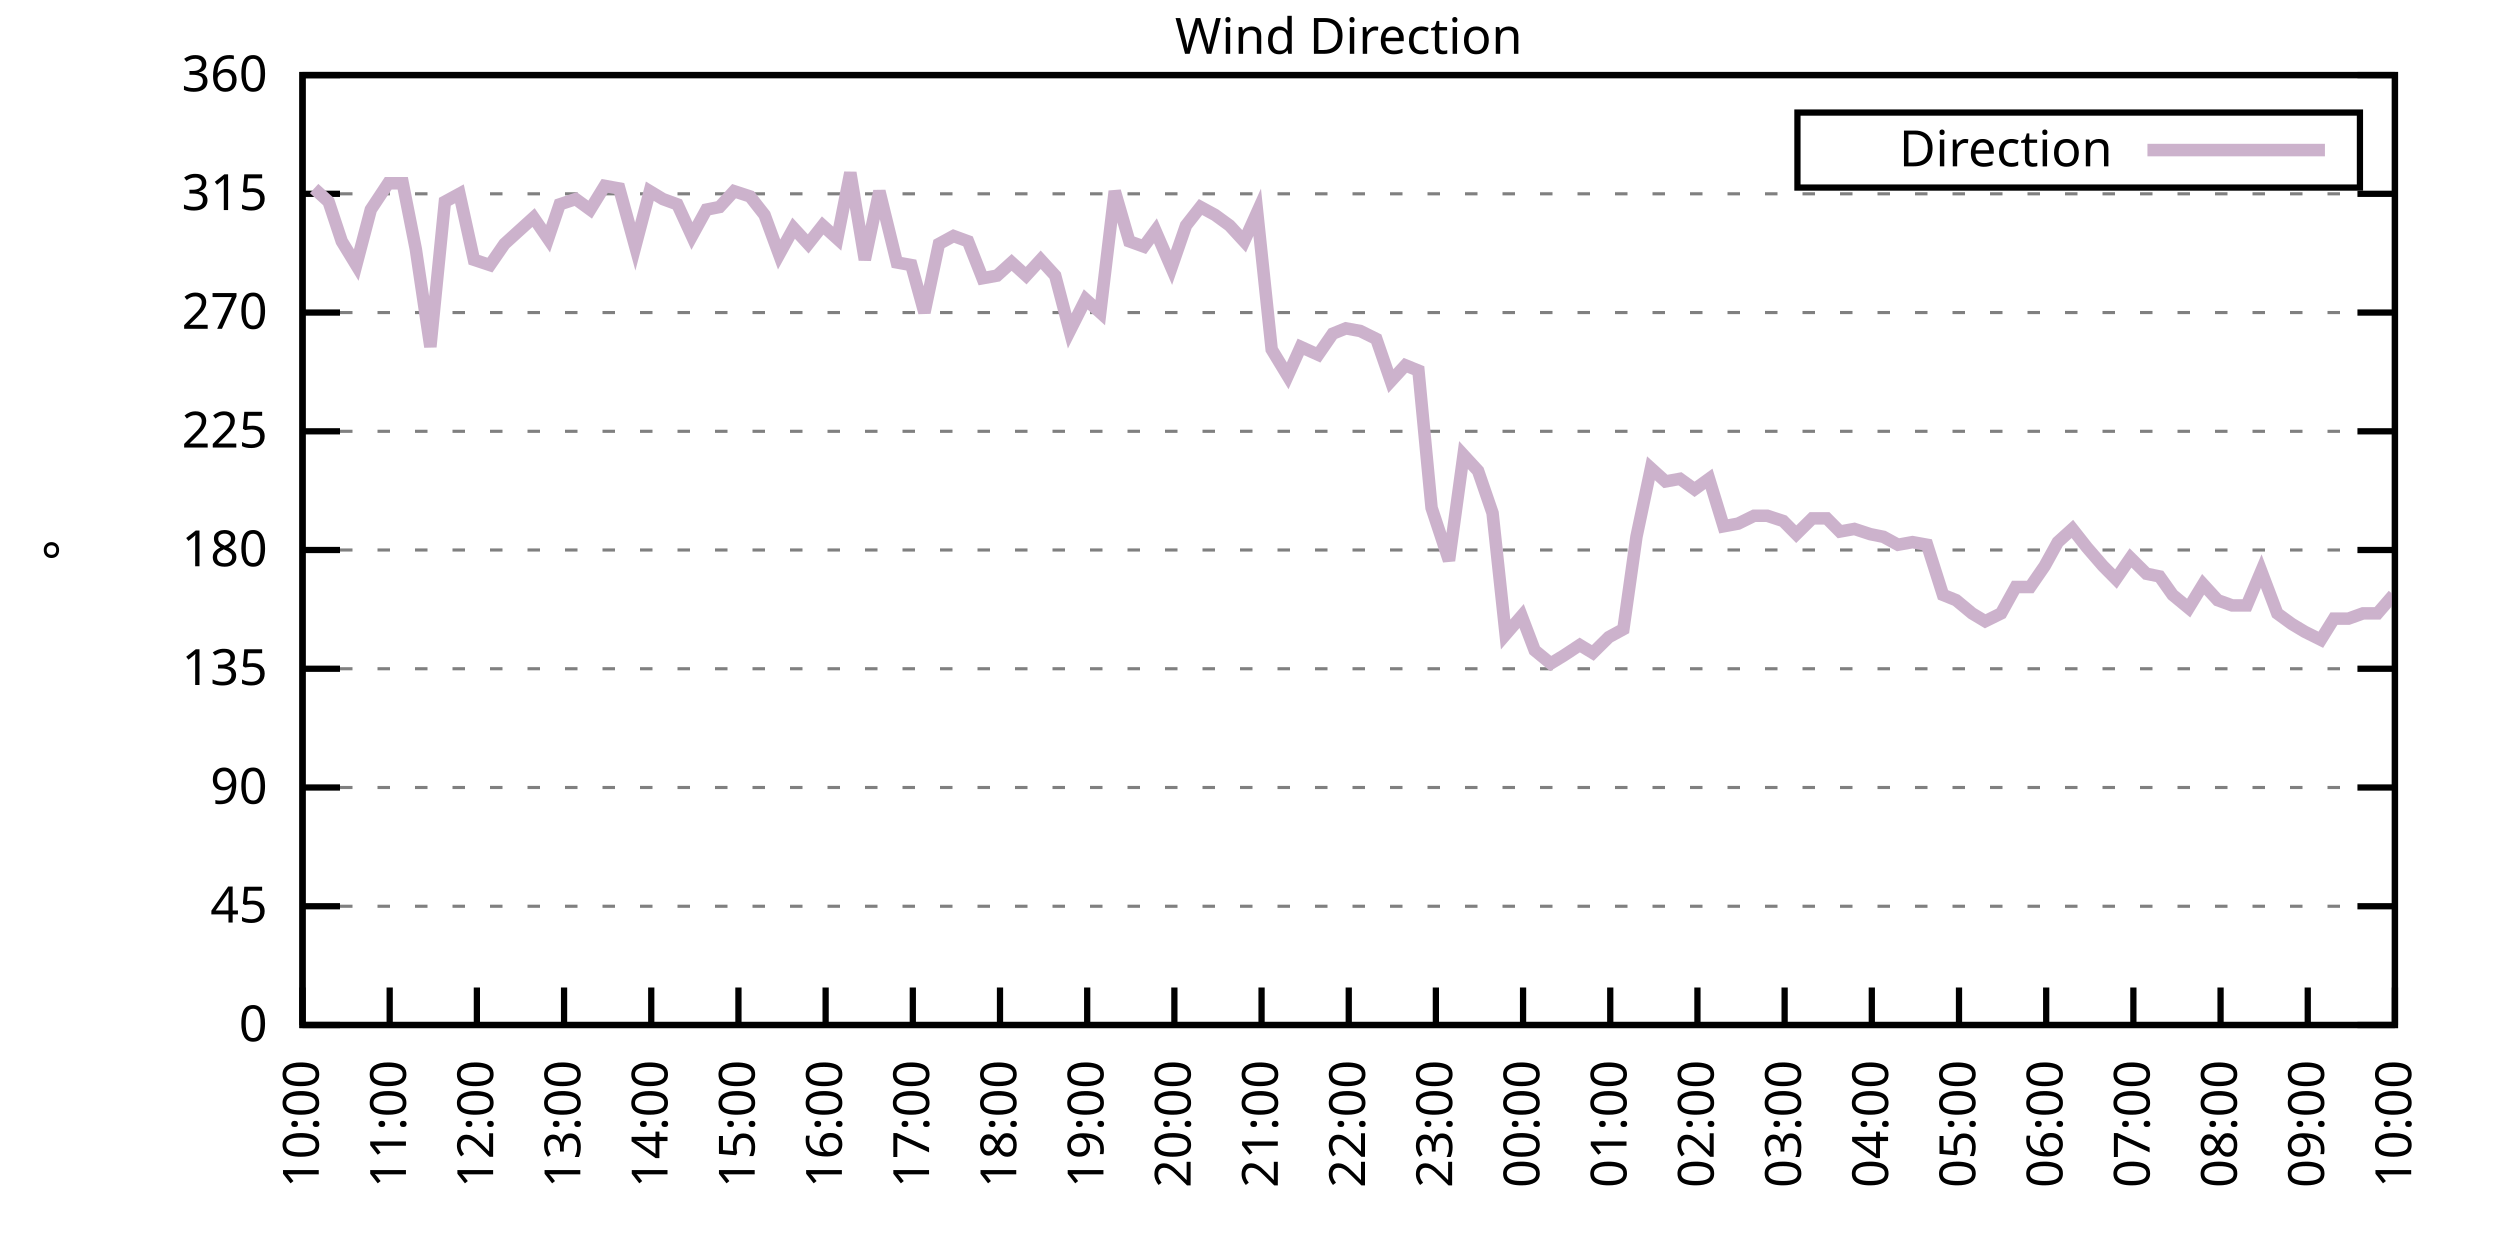
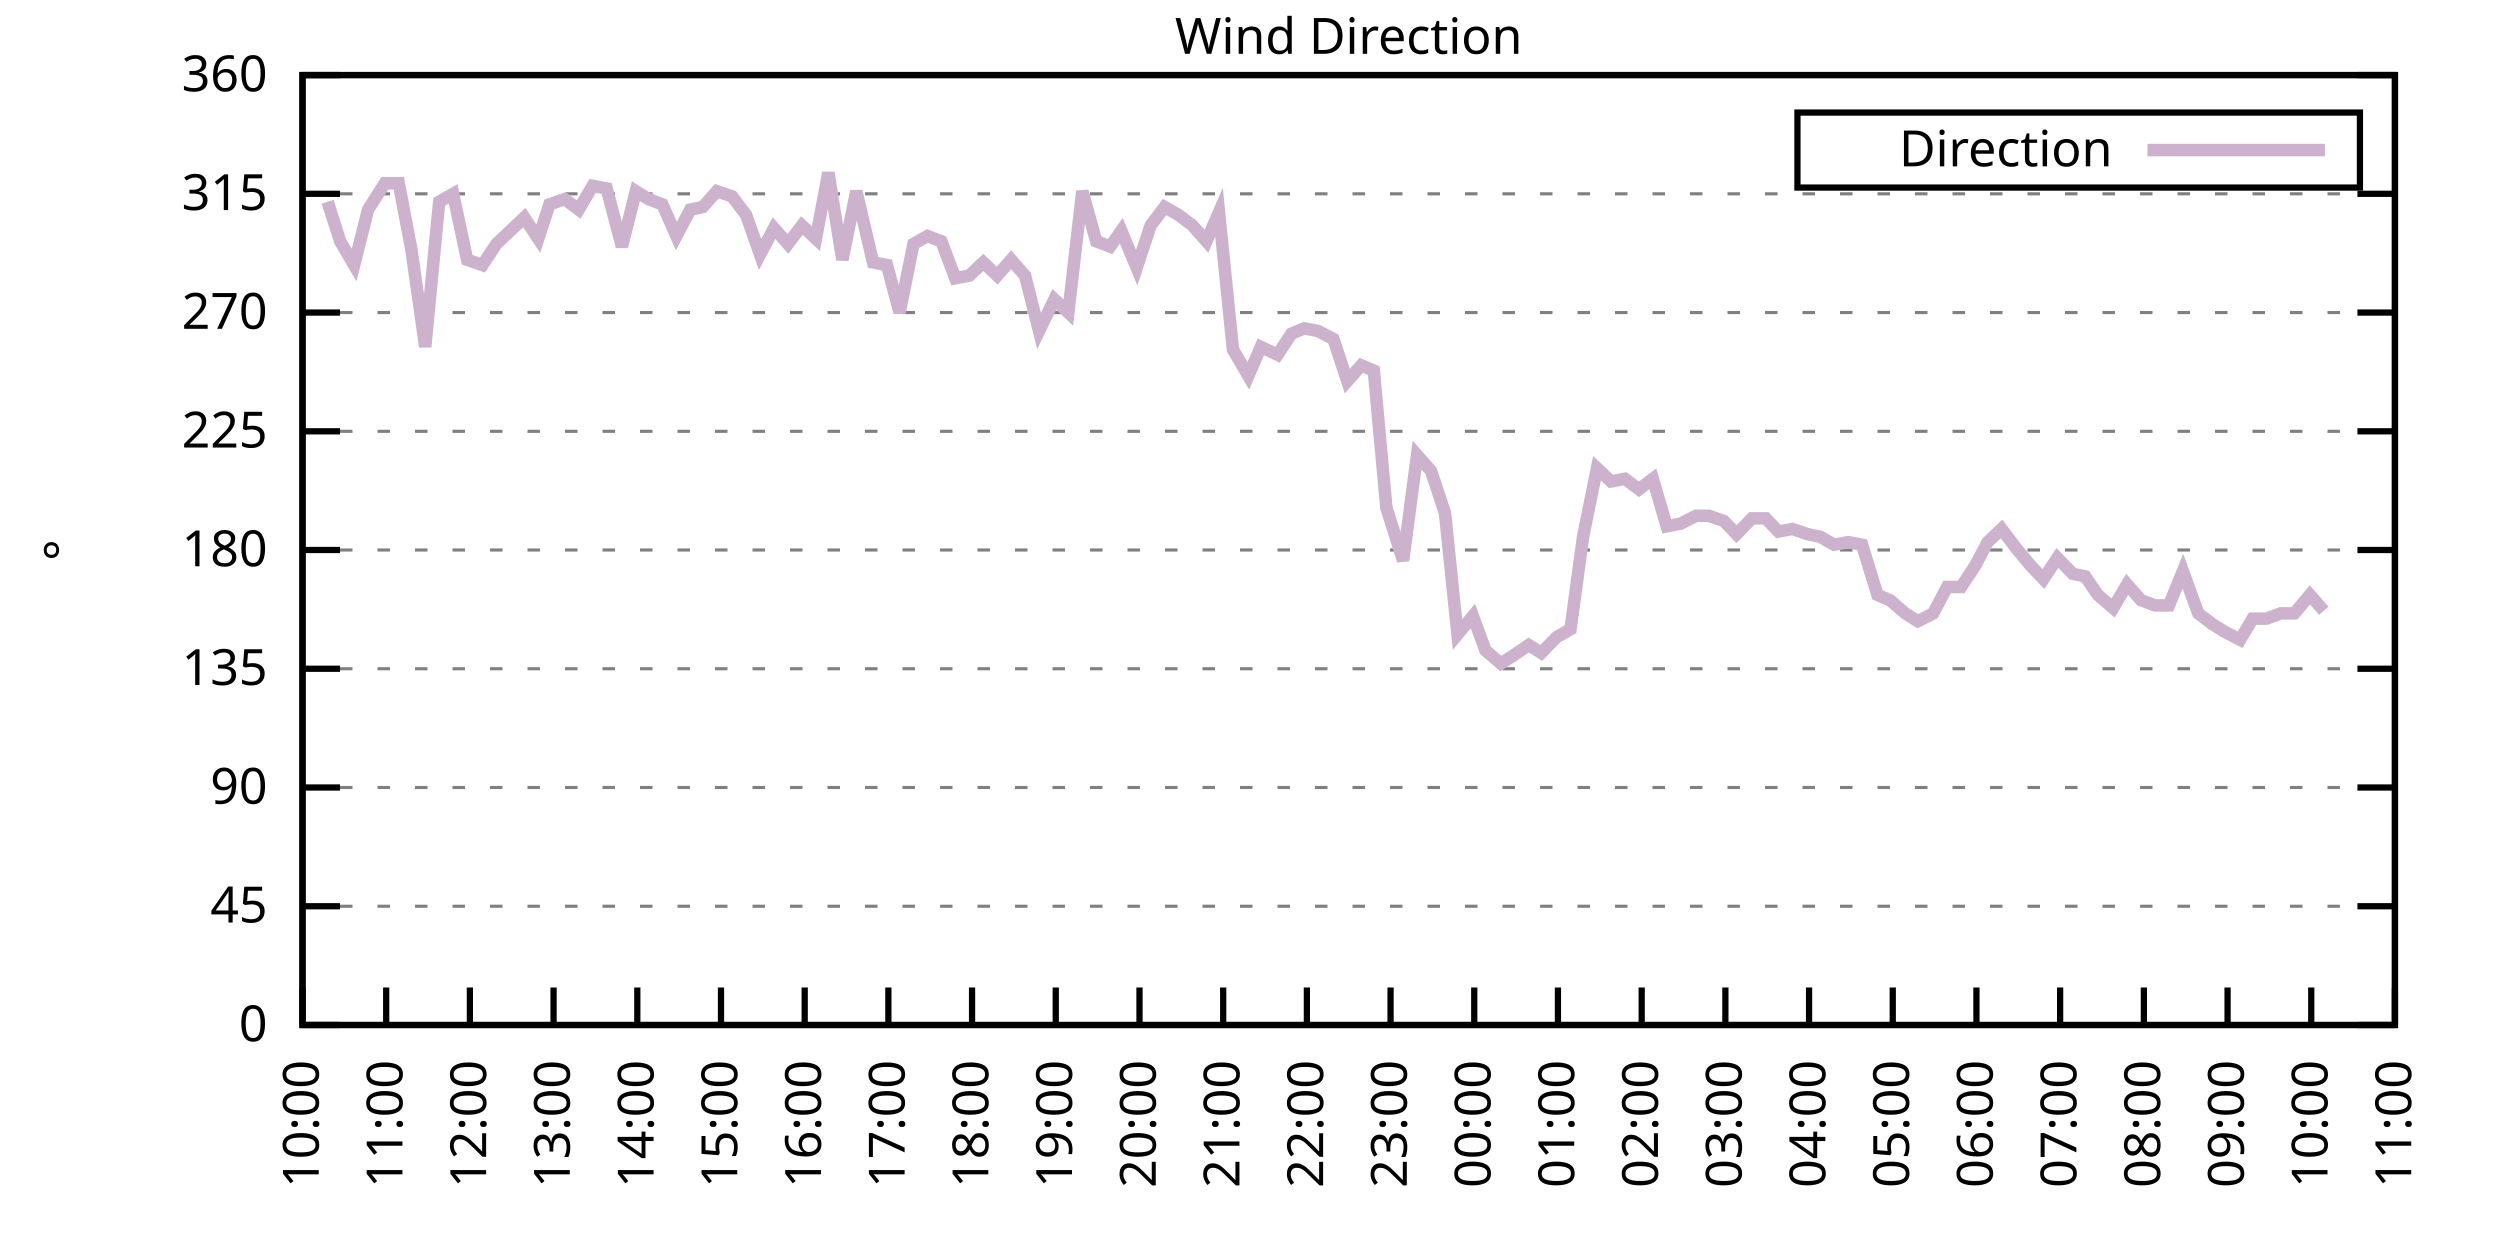
<svg xmlns="http://www.w3.org/2000/svg" xmlns:xlink="http://www.w3.org/1999/xlink" width="400" height="200" viewBox="0 0 400 200">
  <g id="gnuplot_canvas">
    <rect x="0" y="0" width="400" height="200" fill="none" />
    <defs>
      <circle id="gpDot" r="0.5" stroke-width="0.5" stroke="currentColor" />
      <path id="gpPt0" stroke-width="0.333" stroke="currentColor" d="M-1,0 h2 M0,-1 v2" />
      <path id="gpPt1" stroke-width="0.333" stroke="currentColor" d="M-1,-1 L1,1 M1,-1 L-1,1" />
      <path id="gpPt2" stroke-width="0.333" stroke="currentColor" d="M-1,0 L1,0 M0,-1 L0,1 M-1,-1 L1,1 M-1,1 L1,-1" />
      <rect id="gpPt3" stroke-width="0.333" stroke="currentColor" x="-1" y="-1" width="2" height="2" />
      <rect id="gpPt4" stroke-width="0.333" stroke="currentColor" fill="currentColor" x="-1" y="-1" width="2" height="2" />
      <circle id="gpPt5" stroke-width="0.333" stroke="currentColor" cx="0" cy="0" r="1" />
      <use xlink:href="#gpPt5" id="gpPt6" fill="currentColor" stroke="none" />
      <path id="gpPt7" stroke-width="0.333" stroke="currentColor" d="M0,-1.33 L-1.33,0.67 L1.33,0.67 z" />
      <use xlink:href="#gpPt7" id="gpPt8" fill="currentColor" stroke="none" />
      <use xlink:href="#gpPt7" id="gpPt9" stroke="currentColor" transform="rotate(180)" />
      <use xlink:href="#gpPt9" id="gpPt10" fill="currentColor" stroke="none" />
      <use xlink:href="#gpPt3" id="gpPt11" stroke="currentColor" transform="rotate(45)" />
      <use xlink:href="#gpPt11" id="gpPt12" fill="currentColor" stroke="none" />
      <path id="gpPt13" stroke-width="0.333" stroke="currentColor" d="M0,1.330 L1.265,0.411 L0.782,-1.067 L-0.782,-1.076 L-1.265,0.411 z" />
      <use xlink:href="#gpPt13" id="gpPt14" fill="currentColor" stroke="none" />
      <filter id="textbox" filterUnits="objectBoundingBox" x="0" y="0" height="1" width="1">
        <feFlood flood-color="white" flood-opacity="1" result="bgnd" />
        <feComposite in="SourceGraphic" in2="bgnd" operator="atop" />
      </filter>
      <filter id="greybox" filterUnits="objectBoundingBox" x="0" y="0" height="1" width="1">
        <feFlood flood-color="lightgrey" flood-opacity="1" result="grey" />
        <feComposite in="SourceGraphic" in2="grey" operator="atop" />
      </filter>
    </defs>
    <g fill="none" color="white" stroke="currentColor" stroke-width="1.00" stroke-linecap="butt" stroke-linejoin="miter">
</g>
    <g fill="none" color="black" stroke="currentColor" stroke-width="1.00" stroke-linecap="butt" stroke-linejoin="miter">
      <g stroke="none" shape-rendering="crispEdges">
        <polygon fill="rgb(255, 255, 255)" points="48.40,164.00 383.18,164.00 383.18,12.02 48.40,12.02 " />
      </g>
    </g>
    <g fill="none" color="black" stroke="currentColor" stroke-width="1.00" stroke-linecap="butt" stroke-linejoin="miter">
</g>
    <g fill="none" color="black" stroke="black" stroke-width="0.50" stroke-linecap="butt" stroke-linejoin="miter">
</g>
    <g fill="none" color="gray" stroke="currentColor" stroke-width="0.50" stroke-linecap="butt" stroke-linejoin="miter">
      <path stroke="gray" stroke-dasharray="2,4" class="gridline" d="M48.40,164.00 L383.19,164.00  " />
    </g>
    <g fill="none" color="gray" stroke="gray" stroke-width="1.00" stroke-linecap="butt" stroke-linejoin="miter">
</g>
    <g fill="none" color="black" stroke="currentColor" stroke-width="1.00" stroke-linecap="butt" stroke-linejoin="miter">
      <path stroke="black" d="M48.40,164.00 L54.40,164.00 M383.19,164.00 L377.19,164.00  " />
      <g transform="translate(42.80,166.60)" stroke="none" fill="black" font-family="Sans" font-size="8.00" text-anchor="end">
        <text>
          <tspan font-family="Sans"> 0</tspan>
        </text>
      </g>
    </g>
    <g fill="none" color="black" stroke="currentColor" stroke-width="1.00" stroke-linecap="butt" stroke-linejoin="miter">
</g>
    <g fill="none" color="black" stroke="black" stroke-width="0.50" stroke-linecap="butt" stroke-linejoin="miter">
</g>
    <g fill="none" color="gray" stroke="currentColor" stroke-width="0.50" stroke-linecap="butt" stroke-linejoin="miter">
      <path stroke="gray" stroke-dasharray="2,4" class="gridline" d="M48.40,145.00 L383.19,145.00  " />
    </g>
    <g fill="none" color="gray" stroke="gray" stroke-width="1.00" stroke-linecap="butt" stroke-linejoin="miter">
</g>
    <g fill="none" color="black" stroke="currentColor" stroke-width="1.00" stroke-linecap="butt" stroke-linejoin="miter">
      <path stroke="black" d="M48.40,145.00 L54.40,145.00 M383.19,145.00 L377.19,145.00  " />
      <g transform="translate(42.80,147.60)" stroke="none" fill="black" font-family="Sans" font-size="8.00" text-anchor="end">
        <text>
          <tspan font-family="Sans"> 45</tspan>
        </text>
      </g>
    </g>
    <g fill="none" color="black" stroke="currentColor" stroke-width="1.00" stroke-linecap="butt" stroke-linejoin="miter">
</g>
    <g fill="none" color="black" stroke="black" stroke-width="0.50" stroke-linecap="butt" stroke-linejoin="miter">
</g>
    <g fill="none" color="gray" stroke="currentColor" stroke-width="0.50" stroke-linecap="butt" stroke-linejoin="miter">
      <path stroke="gray" stroke-dasharray="2,4" class="gridline" d="M48.40,126.00 L383.19,126.00  " />
    </g>
    <g fill="none" color="gray" stroke="gray" stroke-width="1.00" stroke-linecap="butt" stroke-linejoin="miter">
</g>
    <g fill="none" color="black" stroke="currentColor" stroke-width="1.00" stroke-linecap="butt" stroke-linejoin="miter">
      <path stroke="black" d="M48.40,126.00 L54.40,126.00 M383.19,126.00 L377.19,126.00  " />
      <g transform="translate(42.80,128.60)" stroke="none" fill="black" font-family="Sans" font-size="8.00" text-anchor="end">
        <text>
          <tspan font-family="Sans"> 90</tspan>
        </text>
      </g>
    </g>
    <g fill="none" color="black" stroke="currentColor" stroke-width="1.00" stroke-linecap="butt" stroke-linejoin="miter">
</g>
    <g fill="none" color="black" stroke="black" stroke-width="0.50" stroke-linecap="butt" stroke-linejoin="miter">
</g>
    <g fill="none" color="gray" stroke="currentColor" stroke-width="0.50" stroke-linecap="butt" stroke-linejoin="miter">
      <path stroke="gray" stroke-dasharray="2,4" class="gridline" d="M48.40,107.00 L383.19,107.00  " />
    </g>
    <g fill="none" color="gray" stroke="gray" stroke-width="1.00" stroke-linecap="butt" stroke-linejoin="miter">
</g>
    <g fill="none" color="black" stroke="currentColor" stroke-width="1.00" stroke-linecap="butt" stroke-linejoin="miter">
      <path stroke="black" d="M48.40,107.00 L54.40,107.00 M383.19,107.00 L377.19,107.00  " />
      <g transform="translate(42.80,109.60)" stroke="none" fill="black" font-family="Sans" font-size="8.00" text-anchor="end">
        <text>
          <tspan font-family="Sans"> 135</tspan>
        </text>
      </g>
    </g>
    <g fill="none" color="black" stroke="currentColor" stroke-width="1.00" stroke-linecap="butt" stroke-linejoin="miter">
</g>
    <g fill="none" color="black" stroke="black" stroke-width="0.50" stroke-linecap="butt" stroke-linejoin="miter">
</g>
    <g fill="none" color="gray" stroke="currentColor" stroke-width="0.50" stroke-linecap="butt" stroke-linejoin="miter">
      <path stroke="gray" stroke-dasharray="2,4" class="gridline" d="M48.40,88.00 L383.19,88.00  " />
    </g>
    <g fill="none" color="gray" stroke="gray" stroke-width="1.00" stroke-linecap="butt" stroke-linejoin="miter">
</g>
    <g fill="none" color="black" stroke="currentColor" stroke-width="1.00" stroke-linecap="butt" stroke-linejoin="miter">
      <path stroke="black" d="M48.40,88.00 L54.40,88.00 M383.19,88.00 L377.19,88.00  " />
      <g transform="translate(42.80,90.60)" stroke="none" fill="black" font-family="Sans" font-size="8.00" text-anchor="end">
        <text>
          <tspan font-family="Sans"> 180</tspan>
        </text>
      </g>
    </g>
    <g fill="none" color="black" stroke="currentColor" stroke-width="1.00" stroke-linecap="butt" stroke-linejoin="miter">
</g>
    <g fill="none" color="black" stroke="black" stroke-width="0.50" stroke-linecap="butt" stroke-linejoin="miter">
</g>
    <g fill="none" color="gray" stroke="currentColor" stroke-width="0.50" stroke-linecap="butt" stroke-linejoin="miter">
      <path stroke="gray" stroke-dasharray="2,4" class="gridline" d="M48.40,69.01 L383.19,69.01  " />
    </g>
    <g fill="none" color="gray" stroke="gray" stroke-width="1.00" stroke-linecap="butt" stroke-linejoin="miter">
</g>
    <g fill="none" color="black" stroke="currentColor" stroke-width="1.00" stroke-linecap="butt" stroke-linejoin="miter">
      <path stroke="black" d="M48.40,69.01 L54.40,69.01 M383.19,69.01 L377.19,69.01  " />
      <g transform="translate(42.80,71.61)" stroke="none" fill="black" font-family="Sans" font-size="8.00" text-anchor="end">
        <text>
          <tspan font-family="Sans"> 225</tspan>
        </text>
      </g>
    </g>
    <g fill="none" color="black" stroke="currentColor" stroke-width="1.00" stroke-linecap="butt" stroke-linejoin="miter">
</g>
    <g fill="none" color="black" stroke="black" stroke-width="0.50" stroke-linecap="butt" stroke-linejoin="miter">
</g>
    <g fill="none" color="gray" stroke="currentColor" stroke-width="0.50" stroke-linecap="butt" stroke-linejoin="miter">
      <path stroke="gray" stroke-dasharray="2,4" class="gridline" d="M48.40,50.01 L383.19,50.01  " />
    </g>
    <g fill="none" color="gray" stroke="gray" stroke-width="1.00" stroke-linecap="butt" stroke-linejoin="miter">
</g>
    <g fill="none" color="black" stroke="currentColor" stroke-width="1.00" stroke-linecap="butt" stroke-linejoin="miter">
      <path stroke="black" d="M48.40,50.01 L54.40,50.01 M383.19,50.01 L377.19,50.01  " />
      <g transform="translate(42.80,52.61)" stroke="none" fill="black" font-family="Sans" font-size="8.00" text-anchor="end">
        <text>
          <tspan font-family="Sans"> 270</tspan>
        </text>
      </g>
    </g>
    <g fill="none" color="black" stroke="currentColor" stroke-width="1.00" stroke-linecap="butt" stroke-linejoin="miter">
</g>
    <g fill="none" color="black" stroke="black" stroke-width="0.50" stroke-linecap="butt" stroke-linejoin="miter">
</g>
    <g fill="none" color="gray" stroke="currentColor" stroke-width="0.50" stroke-linecap="butt" stroke-linejoin="miter">
      <path stroke="gray" stroke-dasharray="2,4" class="gridline" d="M48.40,31.01 L383.19,31.01  " />
    </g>
    <g fill="none" color="gray" stroke="gray" stroke-width="1.00" stroke-linecap="butt" stroke-linejoin="miter">
</g>
    <g fill="none" color="black" stroke="currentColor" stroke-width="1.00" stroke-linecap="butt" stroke-linejoin="miter">
      <path stroke="black" d="M48.40,31.01 L54.40,31.01 M383.19,31.01 L377.19,31.01  " />
      <g transform="translate(42.80,33.61)" stroke="none" fill="black" font-family="Sans" font-size="8.00" text-anchor="end">
        <text>
          <tspan font-family="Sans"> 315</tspan>
        </text>
      </g>
    </g>
    <g fill="none" color="black" stroke="currentColor" stroke-width="1.00" stroke-linecap="butt" stroke-linejoin="miter">
</g>
    <g fill="none" color="black" stroke="black" stroke-width="0.50" stroke-linecap="butt" stroke-linejoin="miter">
</g>
    <g fill="none" color="gray" stroke="currentColor" stroke-width="0.50" stroke-linecap="butt" stroke-linejoin="miter">
      <path stroke="gray" stroke-dasharray="2,4" class="gridline" d="M48.40,12.01 L383.19,12.01  " />
    </g>
    <g fill="none" color="gray" stroke="gray" stroke-width="1.00" stroke-linecap="butt" stroke-linejoin="miter">
</g>
    <g fill="none" color="black" stroke="currentColor" stroke-width="1.00" stroke-linecap="butt" stroke-linejoin="miter">
      <path stroke="black" d="M48.40,12.01 L54.40,12.01 M383.19,12.01 L377.19,12.01  " />
      <g transform="translate(42.80,14.61)" stroke="none" fill="black" font-family="Sans" font-size="8.00" text-anchor="end">
        <text>
          <tspan font-family="Sans"> 360</tspan>
        </text>
      </g>
    </g>
    <g fill="none" color="black" stroke="currentColor" stroke-width="1.00" stroke-linecap="butt" stroke-linejoin="miter">
      <path stroke="black" d="M48.40,164.00 L48.40,158.00  " />
      <g transform="translate(51.00,169.60) rotate(270.00)" stroke="none" fill="black" font-family="Sans" font-size="8.00" text-anchor="end">
        <text>
          <tspan font-family="Sans">10:00</tspan>
        </text>
      </g>
    </g>
    <g fill="none" color="black" stroke="currentColor" stroke-width="1.00" stroke-linecap="butt" stroke-linejoin="miter">
-       <path stroke="black" d="M62.35,164.00 L62.35,158.00  " />
-       <g transform="translate(64.95,169.60) rotate(270.00)" stroke="none" fill="black" font-family="Sans" font-size="8.00" text-anchor="end">
+       <path stroke="black" d="M61.79,164.00 L61.79,158.00  " />
+       <g transform="translate(64.39,169.60) rotate(270.00)" stroke="none" fill="black" font-family="Sans" font-size="8.00" text-anchor="end">
        <text>
          <tspan font-family="Sans">11:00</tspan>
        </text>
      </g>
    </g>
    <g fill="none" color="black" stroke="currentColor" stroke-width="1.00" stroke-linecap="butt" stroke-linejoin="miter">
-       <path stroke="black" d="M76.30,164.00 L76.30,158.00  " />
-       <g transform="translate(78.90,169.60) rotate(270.00)" stroke="none" fill="black" font-family="Sans" font-size="8.00" text-anchor="end">
+       <path stroke="black" d="M75.18,164.00 L75.18,158.00  " />
+       <g transform="translate(77.78,169.60) rotate(270.00)" stroke="none" fill="black" font-family="Sans" font-size="8.00" text-anchor="end">
        <text>
          <tspan font-family="Sans">12:00</tspan>
        </text>
      </g>
    </g>
    <g fill="none" color="black" stroke="currentColor" stroke-width="1.00" stroke-linecap="butt" stroke-linejoin="miter">
-       <path stroke="black" d="M90.25,164.00 L90.25,158.00  " />
-       <g transform="translate(92.85,169.60) rotate(270.00)" stroke="none" fill="black" font-family="Sans" font-size="8.00" text-anchor="end">
+       <path stroke="black" d="M88.57,164.00 L88.57,158.00  " />
+       <g transform="translate(91.17,169.60) rotate(270.00)" stroke="none" fill="black" font-family="Sans" font-size="8.00" text-anchor="end">
        <text>
          <tspan font-family="Sans">13:00</tspan>
        </text>
      </g>
    </g>
    <g fill="none" color="black" stroke="currentColor" stroke-width="1.00" stroke-linecap="butt" stroke-linejoin="miter">
-       <path stroke="black" d="M104.20,164.00 L104.20,158.00  " />
-       <g transform="translate(106.80,169.60) rotate(270.00)" stroke="none" fill="black" font-family="Sans" font-size="8.00" text-anchor="end">
+       <path stroke="black" d="M101.97,164.00 L101.97,158.00  " />
+       <g transform="translate(104.57,169.60) rotate(270.00)" stroke="none" fill="black" font-family="Sans" font-size="8.00" text-anchor="end">
        <text>
          <tspan font-family="Sans">14:00</tspan>
        </text>
      </g>
    </g>
    <g fill="none" color="black" stroke="currentColor" stroke-width="1.00" stroke-linecap="butt" stroke-linejoin="miter">
-       <path stroke="black" d="M118.15,164.00 L118.15,158.00  " />
-       <g transform="translate(120.75,169.60) rotate(270.00)" stroke="none" fill="black" font-family="Sans" font-size="8.00" text-anchor="end">
+       <path stroke="black" d="M115.36,164.00 L115.36,158.00  " />
+       <g transform="translate(117.96,169.60) rotate(270.00)" stroke="none" fill="black" font-family="Sans" font-size="8.00" text-anchor="end">
        <text>
          <tspan font-family="Sans">15:00</tspan>
        </text>
      </g>
    </g>
    <g fill="none" color="black" stroke="currentColor" stroke-width="1.00" stroke-linecap="butt" stroke-linejoin="miter">
-       <path stroke="black" d="M132.10,164.00 L132.10,158.00  " />
-       <g transform="translate(134.70,169.60) rotate(270.00)" stroke="none" fill="black" font-family="Sans" font-size="8.00" text-anchor="end">
+       <path stroke="black" d="M128.75,164.00 L128.75,158.00  " />
+       <g transform="translate(131.35,169.60) rotate(270.00)" stroke="none" fill="black" font-family="Sans" font-size="8.00" text-anchor="end">
        <text>
          <tspan font-family="Sans">16:00</tspan>
        </text>
      </g>
    </g>
    <g fill="none" color="black" stroke="currentColor" stroke-width="1.00" stroke-linecap="butt" stroke-linejoin="miter">
-       <path stroke="black" d="M146.05,164.00 L146.05,158.00  " />
-       <g transform="translate(148.65,169.60) rotate(270.00)" stroke="none" fill="black" font-family="Sans" font-size="8.00" text-anchor="end">
+       <path stroke="black" d="M142.14,164.00 L142.14,158.00  " />
+       <g transform="translate(144.74,169.60) rotate(270.00)" stroke="none" fill="black" font-family="Sans" font-size="8.00" text-anchor="end">
        <text>
          <tspan font-family="Sans">17:00</tspan>
        </text>
      </g>
    </g>
    <g fill="none" color="black" stroke="currentColor" stroke-width="1.00" stroke-linecap="butt" stroke-linejoin="miter">
-       <path stroke="black" d="M160.00,164.00 L160.00,158.00  " />
-       <g transform="translate(162.60,169.60) rotate(270.00)" stroke="none" fill="black" font-family="Sans" font-size="8.00" text-anchor="end">
+       <path stroke="black" d="M155.53,164.00 L155.53,158.00  " />
+       <g transform="translate(158.13,169.60) rotate(270.00)" stroke="none" fill="black" font-family="Sans" font-size="8.00" text-anchor="end">
        <text>
          <tspan font-family="Sans">18:00</tspan>
        </text>
      </g>
    </g>
    <g fill="none" color="black" stroke="currentColor" stroke-width="1.00" stroke-linecap="butt" stroke-linejoin="miter">
-       <path stroke="black" d="M173.95,164.00 L173.95,158.00  " />
-       <g transform="translate(176.55,169.60) rotate(270.00)" stroke="none" fill="black" font-family="Sans" font-size="8.00" text-anchor="end">
+       <path stroke="black" d="M168.92,164.00 L168.92,158.00  " />
+       <g transform="translate(171.52,169.60) rotate(270.00)" stroke="none" fill="black" font-family="Sans" font-size="8.00" text-anchor="end">
        <text>
          <tspan font-family="Sans">19:00</tspan>
        </text>
      </g>
    </g>
    <g fill="none" color="black" stroke="currentColor" stroke-width="1.00" stroke-linecap="butt" stroke-linejoin="miter">
-       <path stroke="black" d="M187.90,164.00 L187.90,158.00  " />
-       <g transform="translate(190.50,169.60) rotate(270.00)" stroke="none" fill="black" font-family="Sans" font-size="8.00" text-anchor="end">
+       <path stroke="black" d="M182.32,164.00 L182.32,158.00  " />
+       <g transform="translate(184.92,169.60) rotate(270.00)" stroke="none" fill="black" font-family="Sans" font-size="8.00" text-anchor="end">
        <text>
          <tspan font-family="Sans">20:00</tspan>
        </text>
      </g>
    </g>
    <g fill="none" color="black" stroke="currentColor" stroke-width="1.00" stroke-linecap="butt" stroke-linejoin="miter">
-       <path stroke="black" d="M201.85,164.00 L201.85,158.00  " />
-       <g transform="translate(204.45,169.60) rotate(270.00)" stroke="none" fill="black" font-family="Sans" font-size="8.00" text-anchor="end">
+       <path stroke="black" d="M195.71,164.00 L195.71,158.00  " />
+       <g transform="translate(198.31,169.60) rotate(270.00)" stroke="none" fill="black" font-family="Sans" font-size="8.00" text-anchor="end">
        <text>
          <tspan font-family="Sans">21:00</tspan>
        </text>
      </g>
    </g>
    <g fill="none" color="black" stroke="currentColor" stroke-width="1.00" stroke-linecap="butt" stroke-linejoin="miter">
-       <path stroke="black" d="M215.80,164.00 L215.80,158.00  " />
-       <g transform="translate(218.40,169.60) rotate(270.00)" stroke="none" fill="black" font-family="Sans" font-size="8.00" text-anchor="end">
+       <path stroke="black" d="M209.10,164.00 L209.10,158.00  " />
+       <g transform="translate(211.70,169.60) rotate(270.00)" stroke="none" fill="black" font-family="Sans" font-size="8.00" text-anchor="end">
        <text>
          <tspan font-family="Sans">22:00</tspan>
        </text>
      </g>
    </g>
    <g fill="none" color="black" stroke="currentColor" stroke-width="1.00" stroke-linecap="butt" stroke-linejoin="miter">
-       <path stroke="black" d="M229.74,164.00 L229.74,158.00  " />
-       <g transform="translate(232.34,169.60) rotate(270.00)" stroke="none" fill="black" font-family="Sans" font-size="8.00" text-anchor="end">
+       <path stroke="black" d="M222.49,164.00 L222.49,158.00  " />
+       <g transform="translate(225.09,169.60) rotate(270.00)" stroke="none" fill="black" font-family="Sans" font-size="8.00" text-anchor="end">
        <text>
          <tspan font-family="Sans">23:00</tspan>
        </text>
      </g>
    </g>
    <g fill="none" color="black" stroke="currentColor" stroke-width="1.00" stroke-linecap="butt" stroke-linejoin="miter">
-       <path stroke="black" d="M243.69,164.00 L243.69,158.00  " />
-       <g transform="translate(246.29,169.60) rotate(270.00)" stroke="none" fill="black" font-family="Sans" font-size="8.00" text-anchor="end">
+       <path stroke="black" d="M235.88,164.00 L235.88,158.00  " />
+       <g transform="translate(238.48,169.60) rotate(270.00)" stroke="none" fill="black" font-family="Sans" font-size="8.00" text-anchor="end">
        <text>
          <tspan font-family="Sans">00:00</tspan>
        </text>
      </g>
    </g>
    <g fill="none" color="black" stroke="currentColor" stroke-width="1.00" stroke-linecap="butt" stroke-linejoin="miter">
-       <path stroke="black" d="M257.64,164.00 L257.64,158.00  " />
-       <g transform="translate(260.24,169.60) rotate(270.00)" stroke="none" fill="black" font-family="Sans" font-size="8.00" text-anchor="end">
+       <path stroke="black" d="M249.27,164.00 L249.27,158.00  " />
+       <g transform="translate(251.87,169.60) rotate(270.00)" stroke="none" fill="black" font-family="Sans" font-size="8.00" text-anchor="end">
        <text>
          <tspan font-family="Sans">01:00</tspan>
        </text>
      </g>
    </g>
    <g fill="none" color="black" stroke="currentColor" stroke-width="1.00" stroke-linecap="butt" stroke-linejoin="miter">
-       <path stroke="black" d="M271.59,164.00 L271.59,158.00  " />
-       <g transform="translate(274.19,169.60) rotate(270.00)" stroke="none" fill="black" font-family="Sans" font-size="8.00" text-anchor="end">
+       <path stroke="black" d="M262.67,164.00 L262.67,158.00  " />
+       <g transform="translate(265.27,169.60) rotate(270.00)" stroke="none" fill="black" font-family="Sans" font-size="8.00" text-anchor="end">
        <text>
          <tspan font-family="Sans">02:00</tspan>
        </text>
      </g>
    </g>
    <g fill="none" color="black" stroke="currentColor" stroke-width="1.00" stroke-linecap="butt" stroke-linejoin="miter">
-       <path stroke="black" d="M285.54,164.00 L285.54,158.00  " />
-       <g transform="translate(288.14,169.60) rotate(270.00)" stroke="none" fill="black" font-family="Sans" font-size="8.00" text-anchor="end">
+       <path stroke="black" d="M276.06,164.00 L276.06,158.00  " />
+       <g transform="translate(278.66,169.60) rotate(270.00)" stroke="none" fill="black" font-family="Sans" font-size="8.00" text-anchor="end">
        <text>
          <tspan font-family="Sans">03:00</tspan>
        </text>
      </g>
    </g>
    <g fill="none" color="black" stroke="currentColor" stroke-width="1.00" stroke-linecap="butt" stroke-linejoin="miter">
-       <path stroke="black" d="M299.49,164.00 L299.49,158.00  " />
-       <g transform="translate(302.09,169.60) rotate(270.00)" stroke="none" fill="black" font-family="Sans" font-size="8.00" text-anchor="end">
+       <path stroke="black" d="M289.45,164.00 L289.45,158.00  " />
+       <g transform="translate(292.05,169.60) rotate(270.00)" stroke="none" fill="black" font-family="Sans" font-size="8.00" text-anchor="end">
        <text>
          <tspan font-family="Sans">04:00</tspan>
        </text>
      </g>
    </g>
    <g fill="none" color="black" stroke="currentColor" stroke-width="1.00" stroke-linecap="butt" stroke-linejoin="miter">
-       <path stroke="black" d="M313.44,164.00 L313.44,158.00  " />
-       <g transform="translate(316.04,169.60) rotate(270.00)" stroke="none" fill="black" font-family="Sans" font-size="8.00" text-anchor="end">
+       <path stroke="black" d="M302.84,164.00 L302.84,158.00  " />
+       <g transform="translate(305.44,169.60) rotate(270.00)" stroke="none" fill="black" font-family="Sans" font-size="8.00" text-anchor="end">
        <text>
          <tspan font-family="Sans">05:00</tspan>
        </text>
      </g>
    </g>
    <g fill="none" color="black" stroke="currentColor" stroke-width="1.00" stroke-linecap="butt" stroke-linejoin="miter">
-       <path stroke="black" d="M327.39,164.00 L327.39,158.00  " />
-       <g transform="translate(329.99,169.60) rotate(270.00)" stroke="none" fill="black" font-family="Sans" font-size="8.00" text-anchor="end">
+       <path stroke="black" d="M316.23,164.00 L316.23,158.00  " />
+       <g transform="translate(318.83,169.60) rotate(270.00)" stroke="none" fill="black" font-family="Sans" font-size="8.00" text-anchor="end">
        <text>
          <tspan font-family="Sans">06:00</tspan>
        </text>
      </g>
    </g>
    <g fill="none" color="black" stroke="currentColor" stroke-width="1.00" stroke-linecap="butt" stroke-linejoin="miter">
-       <path stroke="black" d="M341.34,164.00 L341.34,158.00  " />
-       <g transform="translate(343.94,169.60) rotate(270.00)" stroke="none" fill="black" font-family="Sans" font-size="8.00" text-anchor="end">
+       <path stroke="black" d="M329.62,164.00 L329.62,158.00  " />
+       <g transform="translate(332.22,169.60) rotate(270.00)" stroke="none" fill="black" font-family="Sans" font-size="8.00" text-anchor="end">
        <text>
          <tspan font-family="Sans">07:00</tspan>
        </text>
      </g>
    </g>
    <g fill="none" color="black" stroke="currentColor" stroke-width="1.00" stroke-linecap="butt" stroke-linejoin="miter">
-       <path stroke="black" d="M355.29,164.00 L355.29,158.00  " />
-       <g transform="translate(357.89,169.60) rotate(270.00)" stroke="none" fill="black" font-family="Sans" font-size="8.00" text-anchor="end">
+       <path stroke="black" d="M343.02,164.00 L343.02,158.00  " />
+       <g transform="translate(345.62,169.60) rotate(270.00)" stroke="none" fill="black" font-family="Sans" font-size="8.00" text-anchor="end">
        <text>
          <tspan font-family="Sans">08:00</tspan>
        </text>
      </g>
    </g>
    <g fill="none" color="black" stroke="currentColor" stroke-width="1.00" stroke-linecap="butt" stroke-linejoin="miter">
-       <path stroke="black" d="M369.24,164.00 L369.24,158.00  " />
-       <g transform="translate(371.84,169.60) rotate(270.00)" stroke="none" fill="black" font-family="Sans" font-size="8.00" text-anchor="end">
+       <path stroke="black" d="M356.41,164.00 L356.41,158.00  " />
+       <g transform="translate(359.01,169.60) rotate(270.00)" stroke="none" fill="black" font-family="Sans" font-size="8.00" text-anchor="end">
        <text>
          <tspan font-family="Sans">09:00</tspan>
+         </text>
+       </g>
+     </g>
+     <g fill="none" color="black" stroke="currentColor" stroke-width="1.00" stroke-linecap="butt" stroke-linejoin="miter">
+       <path stroke="black" d="M369.80,164.00 L369.80,158.00  " />
+       <g transform="translate(372.40,169.60) rotate(270.00)" stroke="none" fill="black" font-family="Sans" font-size="8.00" text-anchor="end">
+         <text>
+           <tspan font-family="Sans">10:00</tspan>
        </text>
      </g>
    </g>
    <g fill="none" color="black" stroke="currentColor" stroke-width="1.00" stroke-linecap="butt" stroke-linejoin="miter">
      <path stroke="black" d="M383.19,164.00 L383.19,158.00  " />
      <g transform="translate(385.79,169.60) rotate(270.00)" stroke="none" fill="black" font-family="Sans" font-size="8.00" text-anchor="end">
        <text>
-           <tspan font-family="Sans">10:00</tspan>
+           <tspan font-family="Sans">11:00</tspan>
        </text>
      </g>
    </g>
    <g fill="none" color="black" stroke="currentColor" stroke-width="1.00" stroke-linecap="butt" stroke-linejoin="miter">
</g>
    <g fill="none" color="black" stroke="currentColor" stroke-width="1.00" stroke-linecap="butt" stroke-linejoin="miter">
      <path stroke="black" d="M48.40,12.01 L48.40,164.00 L383.19,164.00 L383.19,12.01 L48.40,12.01 Z  " />
    </g>
    <g fill="none" color="black" stroke="currentColor" stroke-width="1.00" stroke-linecap="butt" stroke-linejoin="miter">
</g>
    <g fill="none" color="black" stroke="currentColor" stroke-width="1.00" stroke-linecap="butt" stroke-linejoin="miter">
      <path stroke="black" d="M287.59,30.01 L287.59,18.01 L377.59,18.01 L377.59,30.01 L287.59,30.01 Z  " />
    </g>
    <g id="Wind_direction_plot_1">
      <g fill="none" color="white" stroke="black" stroke-width="2.00" stroke-linecap="butt" stroke-linejoin="miter">
</g>
      <g fill="none" color="black" stroke="currentColor" stroke-width="2.00" stroke-linecap="butt" stroke-linejoin="miter">
        <g transform="translate(337.99,26.61)" stroke="none" fill="black" font-family="Sans" font-size="8.00" text-anchor="end">
          <text>
            <tspan font-family="Sans">Direction</tspan>
          </text>
        </g>
      </g>
      <g fill="none" color="black" stroke="currentColor" stroke-width="2.00" stroke-linecap="butt" stroke-linejoin="miter">
-         <path stroke="rgb(204, 178, 204)" d="M343.59,24.01 L371.99,24.01 M50.26,30.16 L52.58,32.28 L54.68,38.61 L57.00,42.41 L59.33,33.54 L62.12,29.32   L64.44,29.32 L66.53,39.87 L68.86,55.50 L71.18,32.28 L73.51,31.01 L75.83,41.56 L78.39,42.41 L80.72,39.03   L83.04,36.92 L85.37,34.81 L87.69,38.19 L89.55,32.70 L92.11,31.85 L94.43,33.54 L96.76,29.74 L99.08,30.16   L101.64,39.45 L103.97,30.59 L106.06,31.85 L108.38,32.70 L110.71,37.76 L113.03,33.54 L115.13,33.12 L117.45,30.59   L120.01,31.43 L122.33,34.39 L124.66,40.72 L126.98,36.50 L129.31,39.03 L131.63,36.08 L133.96,38.19 L136.05,27.63   L138.37,41.56 L140.70,30.59 L143.49,41.99 L145.81,42.41 L147.91,50.01 L150.23,39.03 L152.56,37.76 L154.88,38.61   L157.21,44.52 L159.53,44.10 L161.86,41.99 L164.18,44.10 L166.51,41.56 L168.83,44.10 L171.16,52.96 L173.71,47.90   L176.04,50.01 L178.36,30.59 L180.69,38.61 L183.01,39.45 L184.87,36.92 L187.43,42.83 L189.76,36.08 L192.08,33.12   L194.41,34.39 L196.73,36.08 L199.06,38.61 L201.15,33.96 L203.47,55.92 L206.03,60.14 L208.12,55.50 L210.91,56.76   L213.24,53.39 L215.33,52.54 L217.65,52.96 L220.21,54.23 L222.54,60.98 L224.86,58.45 L226.95,59.30 L229.05,81.25   L231.84,89.69 L234.16,72.81 L236.49,75.34 L238.81,82.09 L240.90,101.52 L243.46,98.56 L245.55,104.05 L248.11,106.16   L250.20,104.89 L252.76,103.20 L254.85,104.47 L257.41,101.94 L259.74,100.67 L261.83,85.89 L264.15,74.92 L266.48,77.03   L268.80,76.61 L271.13,78.29 L273.45,76.61 L275.78,84.21 L278.10,83.78 L280.66,82.52 L282.75,82.52 L285.31,83.36   L287.40,85.47 L289.96,82.94 L292.29,82.94 L294.38,85.05 L296.70,84.63 L299.26,85.47 L301.35,85.89 L303.68,87.16   L306.00,86.74 L308.33,87.16 L310.88,95.18 L312.98,96.03 L315.53,98.14 L317.63,99.40 L320.18,98.14 L322.51,93.92   L324.83,93.92 L327.16,90.54 L329.25,86.74 L331.58,84.63 L333.90,87.58 L336.46,90.54 L338.55,92.65 L340.88,89.27   L343.43,91.80 L345.53,92.23 L347.62,95.18 L350.18,97.29 L352.50,93.49 L354.83,96.03 L357.15,96.87 L359.48,96.87   L361.80,91.38 L364.36,98.14 L366.68,99.83 L368.78,101.09 L371.33,102.36 L373.43,98.98 L375.75,98.98 L378.08,98.14   L380.40,98.14 L382.96,95.18  " />
+         <path stroke="rgb(204, 178, 204)" d="M343.59,24.01 L371.99,24.01 M52.42,32.28 L54.43,38.61 L56.66,42.41 L58.89,33.54 L61.57,29.32 L63.80,29.32   L65.81,39.87 L68.04,55.50 L70.27,32.28 L72.50,31.01 L74.74,41.56 L77.19,42.41 L79.42,39.03 L81.66,36.92   L83.89,34.81 L86.12,38.19 L87.91,32.70 L90.36,31.85 L92.59,33.54 L94.82,29.74 L97.06,30.16 L99.51,39.45   L101.74,30.59 L103.75,31.85 L105.98,32.70 L108.22,37.76 L110.45,33.54 L112.46,33.12 L114.69,30.59 L117.14,31.43   L119.38,34.39 L121.61,40.72 L123.84,36.50 L126.07,39.03 L128.30,36.08 L130.54,38.19 L132.54,27.63 L134.78,41.56   L137.01,30.59 L139.69,41.99 L141.92,42.41 L143.93,50.01 L146.16,39.03 L148.39,37.76 L150.62,38.61 L152.85,44.52   L155.09,44.10 L157.32,41.99 L159.55,44.10 L161.78,41.56 L164.01,44.10 L166.25,52.96 L168.70,47.90 L170.93,50.01   L173.17,30.59 L175.40,38.61 L177.63,39.45 L179.41,36.92 L181.87,42.83 L184.10,36.08 L186.33,33.12 L188.57,34.39   L190.80,36.08 L193.03,38.61 L195.04,33.96 L197.27,55.92 L199.73,60.14 L201.73,55.50 L204.41,56.76 L206.64,53.39   L208.65,52.54 L210.88,52.96 L213.34,54.23 L215.57,60.98 L217.80,58.45 L219.81,59.30 L221.82,81.25 L224.50,89.69   L226.73,72.81 L228.96,75.34 L231.20,82.09 L233.20,101.52 L235.66,98.56 L237.67,104.05 L240.12,106.16 L242.13,104.89   L244.59,103.20 L246.60,104.47 L249.05,101.94 L251.28,100.67 L253.29,85.89 L255.52,74.92 L257.76,77.03 L259.99,76.61   L262.22,78.29 L264.45,76.61 L266.68,84.21 L268.92,83.78 L271.37,82.52 L273.38,82.52 L275.83,83.36 L277.84,85.47   L280.30,82.94 L282.53,82.94 L284.54,85.05 L286.77,84.63 L289.23,85.47 L291.23,85.89 L293.47,87.16 L295.70,86.74   L297.93,87.16 L300.39,95.18 L302.39,96.03 L304.85,98.14 L306.86,99.40 L309.31,98.14 L311.54,93.92 L313.78,93.92   L316.01,90.54 L318.02,86.74 L320.25,84.63 L322.48,87.58 L324.94,90.54 L326.95,92.65 L329.18,89.27 L331.63,91.80   L333.64,92.23 L335.65,95.18 L338.10,97.29 L340.34,93.49 L342.57,96.03 L344.80,96.87 L347.03,96.87 L349.26,91.38   L351.72,98.14 L353.95,99.83 L355.96,101.09 L358.42,102.36 L360.42,98.98 L362.66,98.98 L364.89,98.14 L367.12,98.14   L369.58,95.18 L371.81,97.72  " />
      </g>
    </g>
    <g fill="none" color="black" stroke="currentColor" stroke-width="2.00" stroke-linecap="butt" stroke-linejoin="miter">
</g>
    <g fill="none" color="black" stroke="black" stroke-width="1.00" stroke-linecap="butt" stroke-linejoin="miter">
</g>
    <g fill="none" color="black" stroke="currentColor" stroke-width="1.00" stroke-linecap="butt" stroke-linejoin="miter">
      <path stroke="black" d="M48.40,12.01 L48.40,164.00 L383.19,164.00 L383.19,12.01 L48.40,12.01 Z  " />
      <g transform="translate(12.80,88.01) rotate(270.00)" stroke="none" fill="black" font-family="Sans" font-size="8.00" text-anchor="middle">
        <text>
          <tspan font-family="Sans">°</tspan>
        </text>
      </g>
    </g>
    <g fill="none" color="black" stroke="currentColor" stroke-width="1.00" stroke-linecap="butt" stroke-linejoin="miter">
</g>
    <g fill="none" color="black" stroke="currentColor" stroke-width="1.00" stroke-linecap="butt" stroke-linejoin="miter">
      <g transform="translate(215.79,8.61)" stroke="none" fill="black" font-family="Sans" font-size="8.00" text-anchor="middle">
        <text>
          <tspan font-family="Sans">Wind Direction</tspan>
        </text>
      </g>
    </g>
    <g fill="none" color="black" stroke="currentColor" stroke-width="1.00" stroke-linecap="butt" stroke-linejoin="miter">
</g>
  </g>
</svg>
